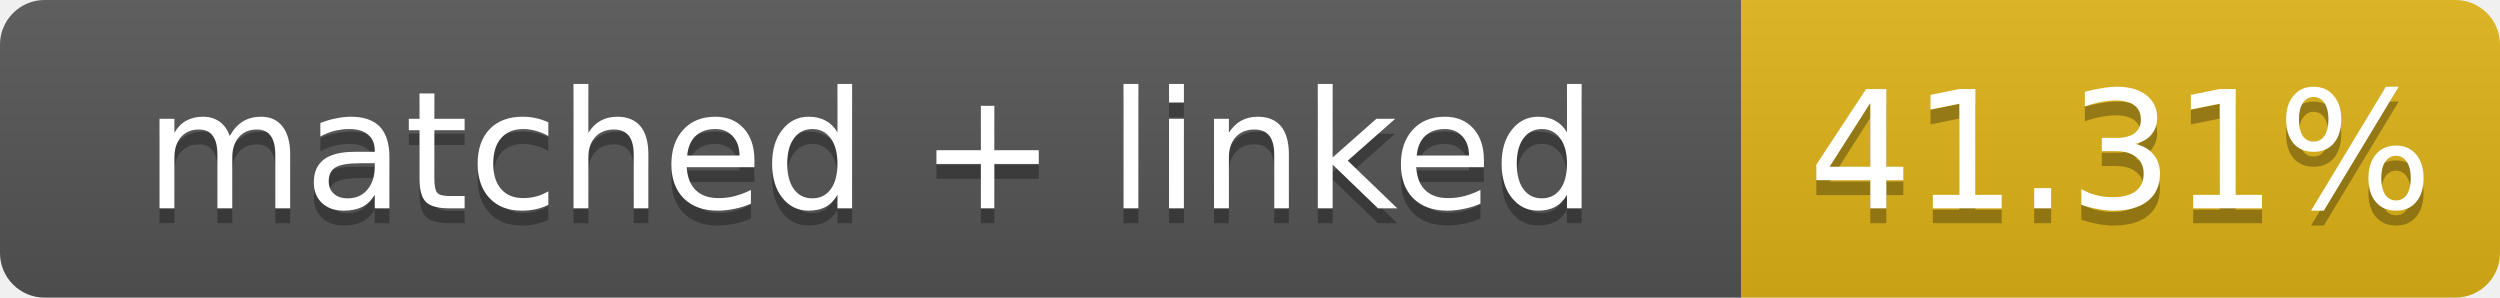
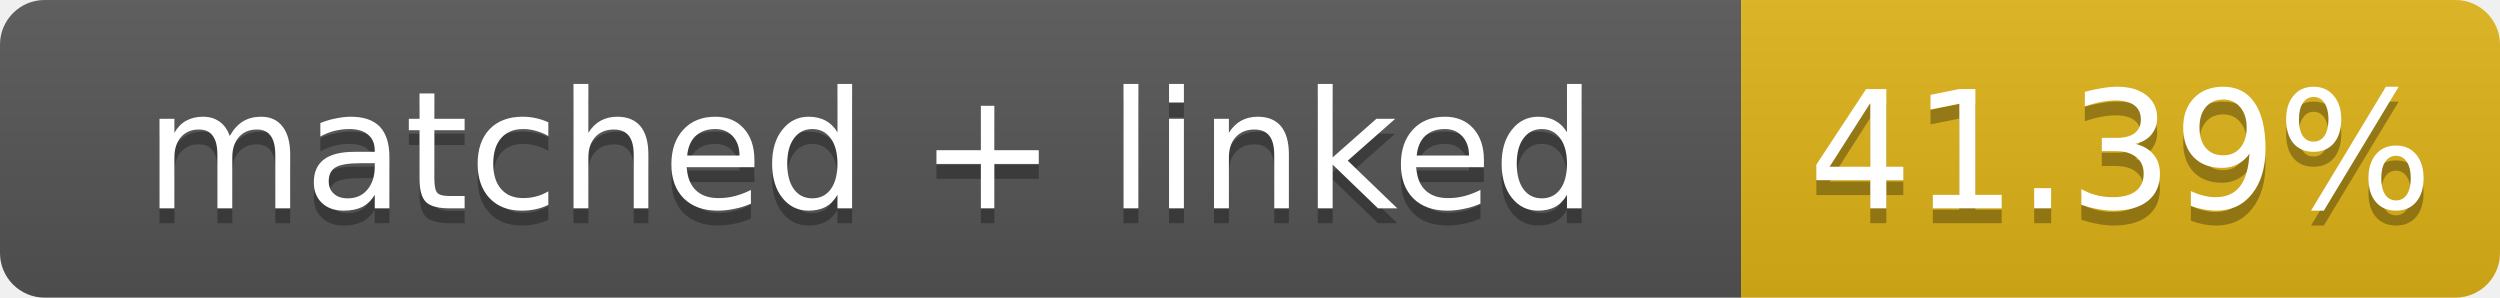
- <svg xmlns="http://www.w3.org/2000/svg" width="168" height="20" role="img" aria-label="matched + linked: 41.31%">
+ <svg xmlns="http://www.w3.org/2000/svg" width="168" height="20" role="img" aria-label="matched + linked: 41.39%">
  <linearGradient id="s" x2="0" y2="100%">
    <stop offset="0" stop-color="#bbb" stop-opacity=".1" />
    <stop offset="1" stop-opacity=".1" />
  </linearGradient>
  <clipPath id="r">
    <rect width="168" height="20" rx="3" fill="#fff" />
  </clipPath>
  <g clip-path="url(#r)">
    <rect width="117" height="20" fill="#555" />
    <rect x="117" width="51" height="20" fill="#dfb317" />
    <rect width="168" height="20" fill="url(#s)" />
  </g>
  <g fill="#fff" text-anchor="middle" font-family="Verdana,Geneva,DejaVu Sans,sans-serif" font-size="11">
    <text x="58.5" y="15" fill="#010101" fill-opacity=".3">matched + linked</text>
    <text x="58.5" y="14">matched + linked</text>
-     <text x="142.5" y="15" fill="#010101" fill-opacity=".3">41.31%</text>
-     <text x="142.5" y="14">41.31%</text>
+     <text x="142.5" y="15" fill="#010101" fill-opacity=".3">41.39%</text>
+     <text x="142.5" y="14">41.39%</text>
  </g>
</svg>
